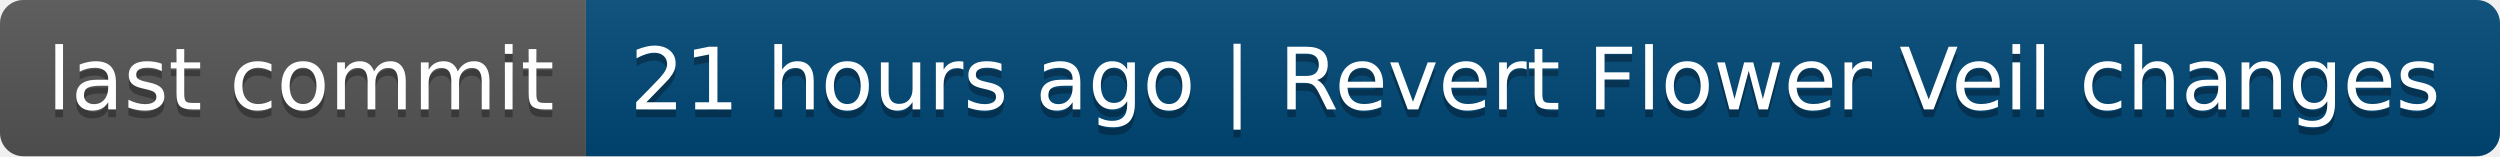
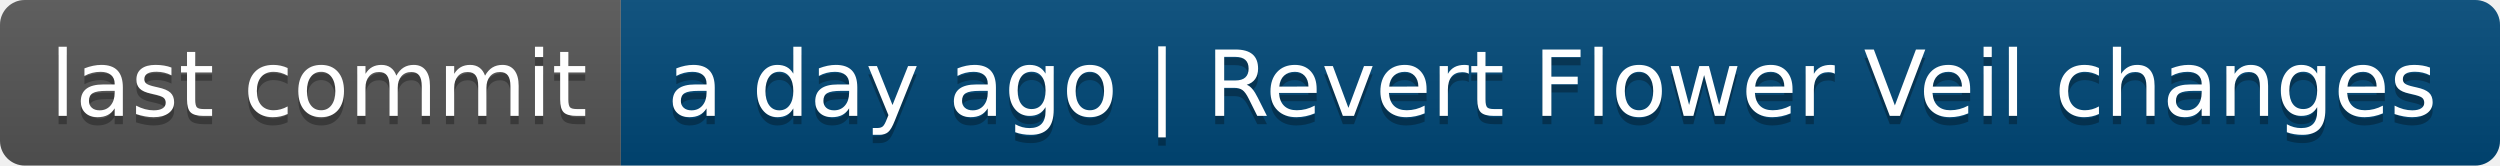
- <svg xmlns="http://www.w3.org/2000/svg" width="320" height="20" role="img" aria-label="last commit: 21 hours ago | Revert Flower Veil changes">
+ <svg xmlns="http://www.w3.org/2000/svg" width="302" height="20" role="img" aria-label="last commit: a day ago | Revert Flower Veil changes">
  <linearGradient id="s" x2="0" y2="100%">
    <stop offset="0" stop-color="#bbb" stop-opacity=".1" />
    <stop offset="1" stop-opacity=".1" />
  </linearGradient>
  <clipPath id="r">
-     <rect width="320" height="20" rx="3" fill="#fff" />
+     <rect width="302" height="20" rx="3" fill="#fff" />
  </clipPath>
  <g clip-path="url(#r)">
    <rect width="75" height="20" fill="#555" />
-     <rect x="75" width="245" height="20" fill="#004878" />
-     <rect width="320" height="20" fill="url(#s)" />
+     <rect x="75" width="227" height="20" fill="#004878" />
+     <rect width="302" height="20" fill="url(#s)" />
  </g>
  <g fill="#fff" text-anchor="middle" font-family="Verdana,Geneva,DejaVu Sans,sans-serif" text-rendering="geometricPrecision" font-size="110">
    <text aria-hidden="true" x="385" y="150" fill="#010101" fill-opacity=".3" transform="scale(.1)" textLength="650">last commit</text>
    <text x="385" y="140" transform="scale(.1)" fill="#fff" textLength="650">last commit</text>
-     <text aria-hidden="true" x="1965" y="150" fill="#010101" fill-opacity=".3" transform="scale(.1)" textLength="2350">21 hours ago | Revert Flower Veil changes</text>
-     <text x="1965" y="140" transform="scale(.1)" fill="#fff" textLength="2350">21 hours ago | Revert Flower Veil changes</text>
+     <text aria-hidden="true" x="1875" y="150" fill="#010101" fill-opacity=".3" transform="scale(.1)" textLength="2170">a day ago | Revert Flower Veil changes</text>
+     <text x="1875" y="140" transform="scale(.1)" fill="#fff" textLength="2170">a day ago | Revert Flower Veil changes</text>
  </g>
</svg>
